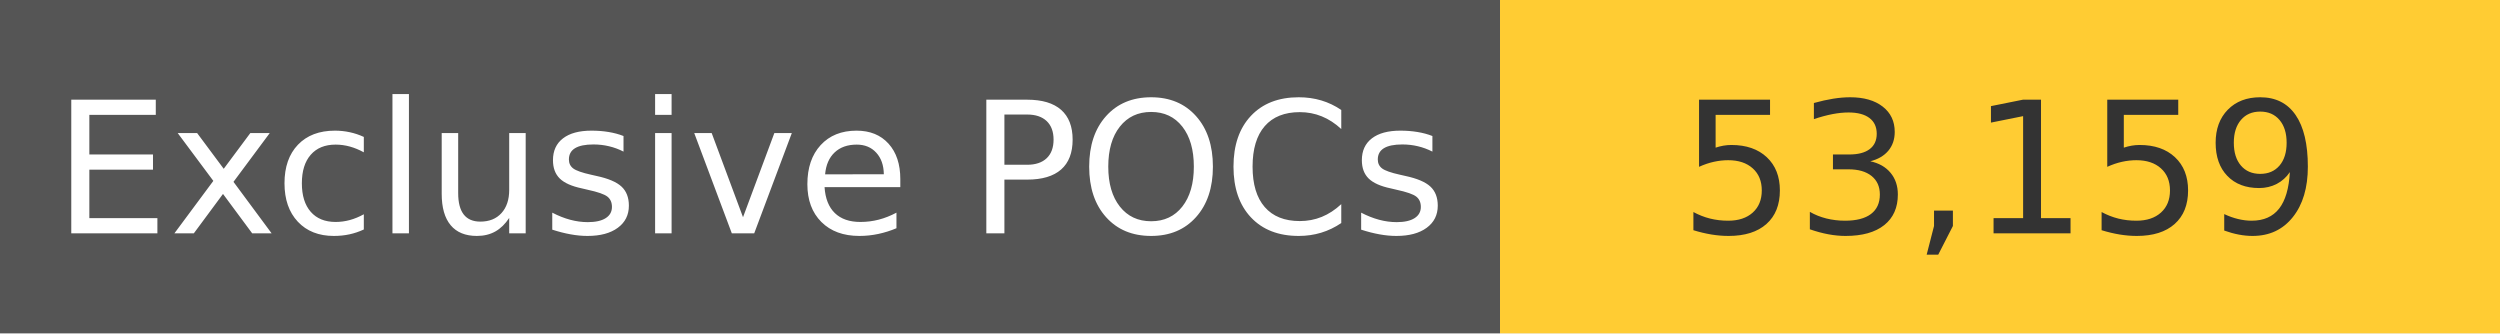
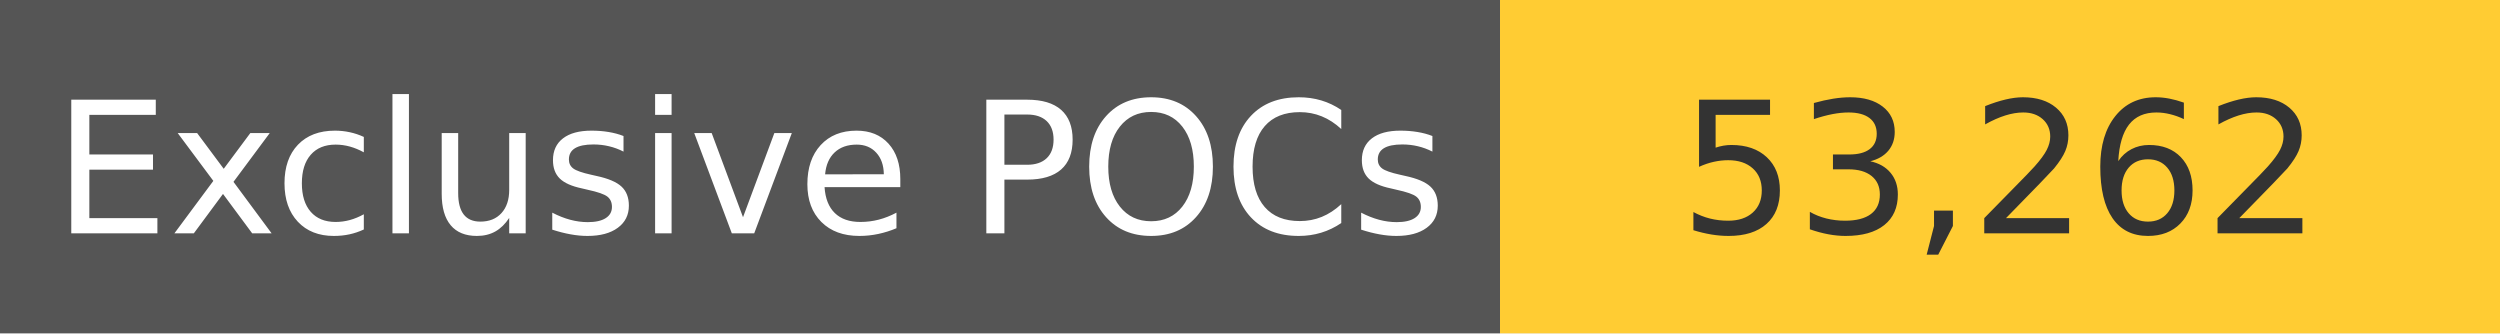
<svg xmlns="http://www.w3.org/2000/svg" width="150" height="20" role="img">
  <linearGradient id="s" x2="0" y2="100%">
    <stop offset="0" stop-color="#bbb" stop-opacity=".1" />
    <stop offset="1" stop-opacity=".1" />
  </linearGradient>
  <g>
    <rect width="90" height="20" fill="#555" />
    <rect x="90" width="267" height="20" fill="#ffcc33" />
  </g>
  <g fill="#fff" text-anchor="middle" font-family="Verdana,Geneva,DejaVu Sans,sans-serif" text-rendering="geometricPrecision" font-size="110">
    <text x="450" y="140" transform="scale(.1)" fill="#fff">
            Exclusive POCs
        </text>
    <text x="1200" y="140" transform="scale(.1)" fill="#333">
-             53,159
+             53,262
        </text>
  </g>
</svg>
